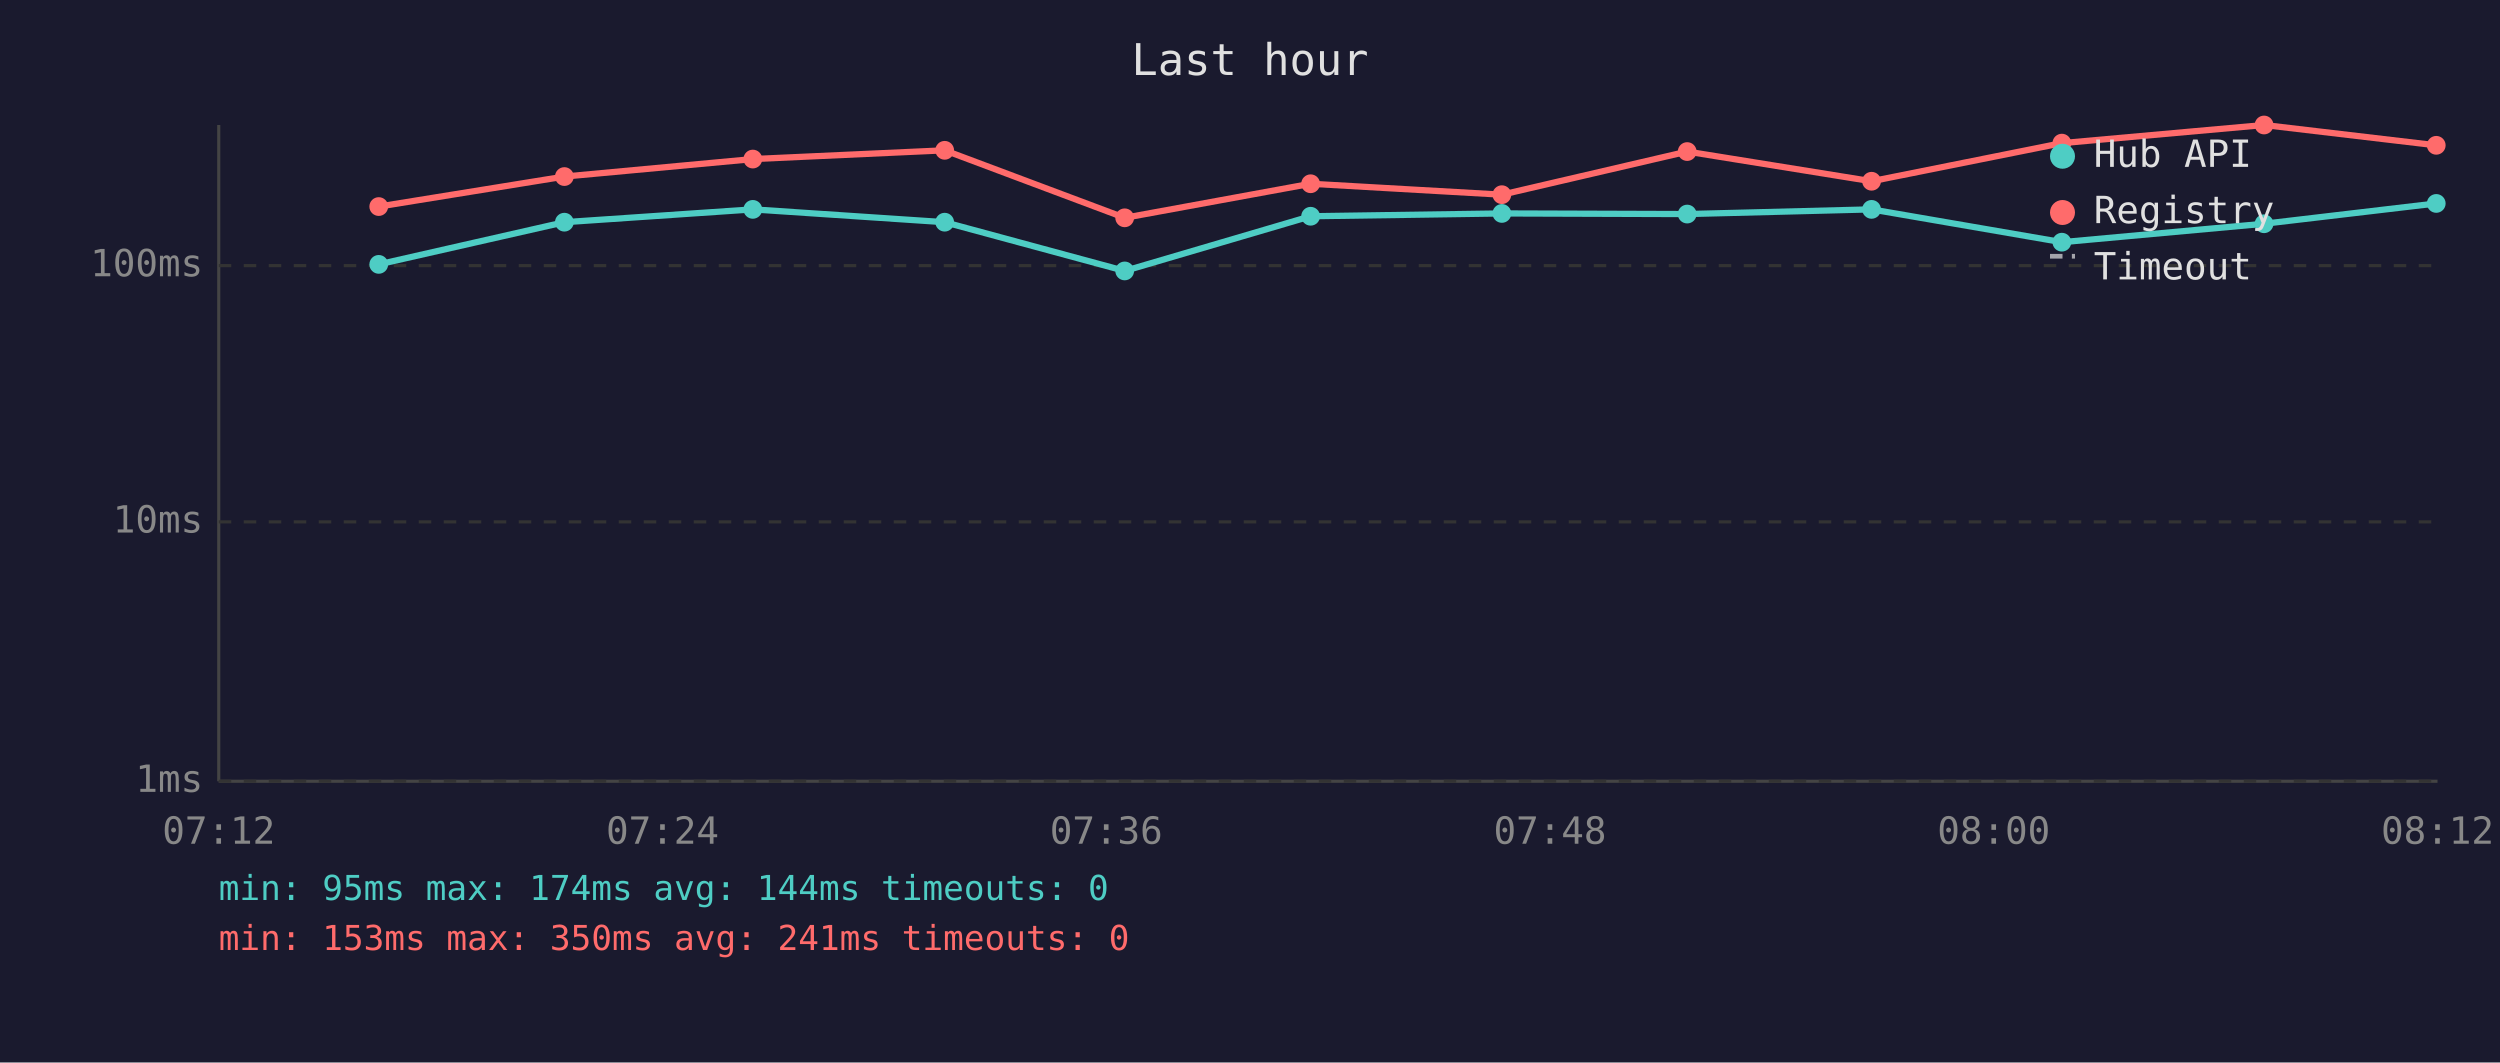
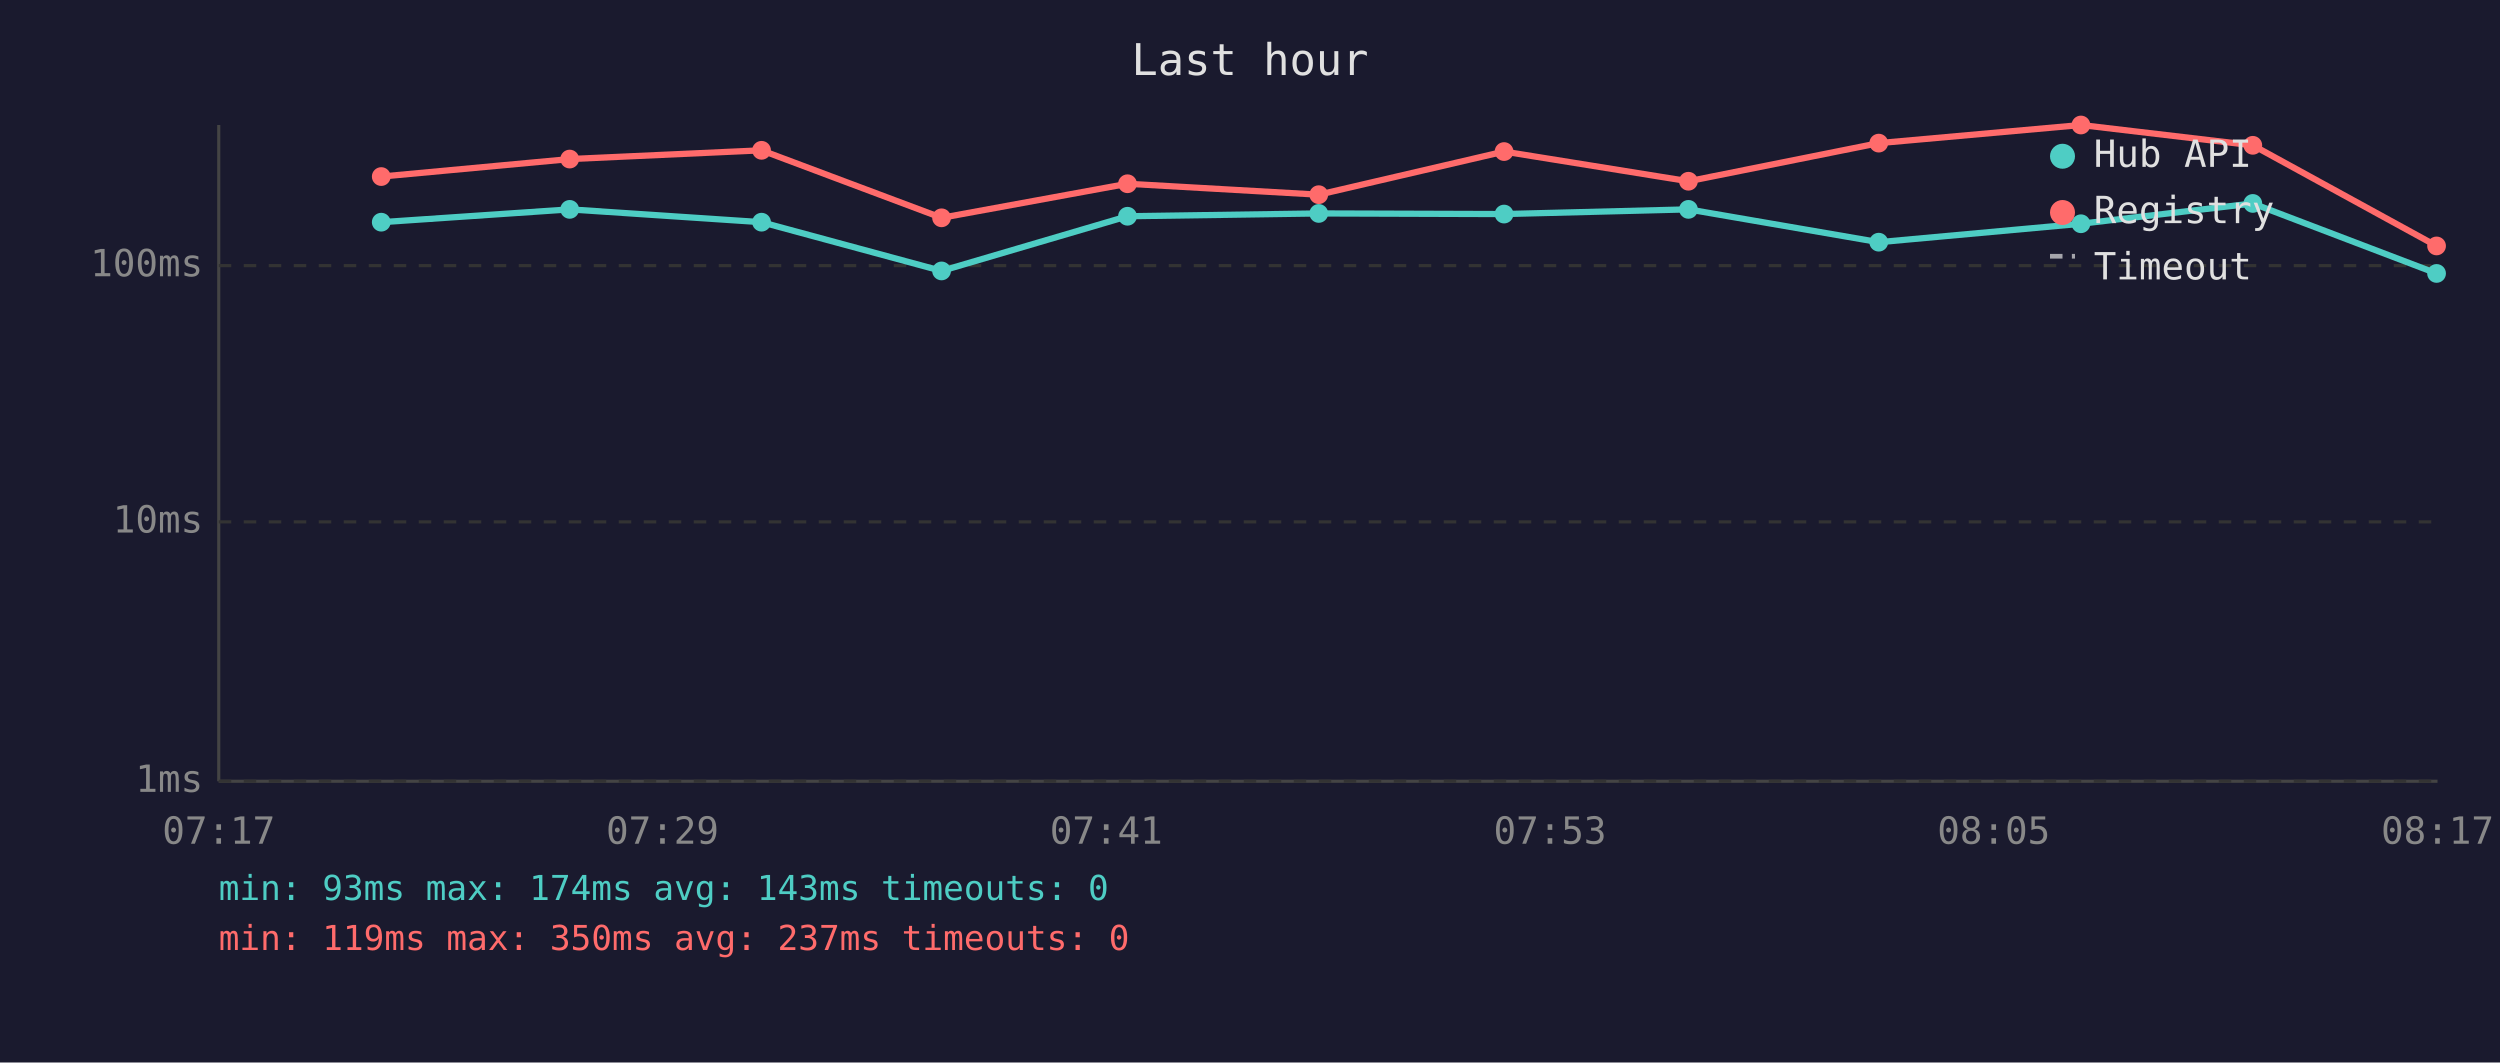
<svg xmlns="http://www.w3.org/2000/svg" viewBox="0 0 800 340" font-family="monospace" font-size="12">
  <rect width="800" height="340" fill="#1a1a2e" />
  <text x="400" y="24" fill="#e0e0e0" font-size="14" text-anchor="middle">Last hour</text>
  <line x1="70" y1="40" x2="70" y2="250" stroke="#444" stroke-width="1" />
  <line x1="70" y1="250" x2="780" y2="250" stroke="#444" stroke-width="1" />
  <line x1="70" y1="250" x2="780" y2="250" stroke="#333" stroke-width="1" stroke-dasharray="4" />
  <text x="65" y="250" fill="#888" text-anchor="end" dominant-baseline="middle">1ms</text>
  <line x1="70" y1="167" x2="780" y2="167" stroke="#333" stroke-width="1" stroke-dasharray="4" />
  <text x="65" y="167" fill="#888" text-anchor="end" dominant-baseline="middle">10ms</text>
  <line x1="70" y1="85" x2="780" y2="85" stroke="#333" stroke-width="1" stroke-dasharray="4" />
  <text x="65" y="85" fill="#888" text-anchor="end" dominant-baseline="middle">100ms</text>
-   <text x="70" y="270" fill="#888" text-anchor="middle">07:12</text>
-   <text x="212" y="270" fill="#888" text-anchor="middle">07:24</text>
-   <text x="354" y="270" fill="#888" text-anchor="middle">07:36</text>
-   <text x="496" y="270" fill="#888" text-anchor="middle">07:48</text>
-   <text x="638" y="270" fill="#888" text-anchor="middle">08:00</text>
-   <text x="780" y="270" fill="#888" text-anchor="middle">08:12</text>
-   <polyline points="121.2,84.6 180.6,71.1 240.9,67.0 302.3,71.1 359.9,86.7 419.4,69.2 480.6,68.3 539.9,68.5 598.9,67.0 659.8,77.5 724.5,71.6 779.6,65.1" fill="none" stroke="#4ecdc4" stroke-width="2" opacity="1" />
-   <circle cx="121.2" cy="84.6" r="3" fill="#4ecdc4" />
-   <circle cx="180.6" cy="71.1" r="3" fill="#4ecdc4" />
-   <circle cx="240.9" cy="67.0" r="3" fill="#4ecdc4" />
-   <circle cx="302.3" cy="71.1" r="3" fill="#4ecdc4" />
-   <circle cx="359.9" cy="86.7" r="3" fill="#4ecdc4" />
-   <circle cx="419.4" cy="69.2" r="3" fill="#4ecdc4" />
-   <circle cx="480.6" cy="68.3" r="3" fill="#4ecdc4" />
-   <circle cx="539.9" cy="68.5" r="3" fill="#4ecdc4" />
-   <circle cx="598.9" cy="67.0" r="3" fill="#4ecdc4" />
-   <circle cx="659.8" cy="77.5" r="3" fill="#4ecdc4" />
-   <circle cx="724.5" cy="71.6" r="3" fill="#4ecdc4" />
-   <circle cx="779.6" cy="65.1" r="3" fill="#4ecdc4" />
-   <polyline points="121.2,66.1 180.6,56.5 240.9,50.9 302.3,48.1 359.9,69.7 419.4,58.8 480.6,62.3 539.9,48.5 598.9,58.0 659.8,45.8 724.5,40.0 779.6,46.5" fill="none" stroke="#ff6b6b" stroke-width="2" opacity="1" />
-   <circle cx="121.2" cy="66.1" r="3" fill="#ff6b6b" />
-   <circle cx="180.6" cy="56.5" r="3" fill="#ff6b6b" />
-   <circle cx="240.9" cy="50.9" r="3" fill="#ff6b6b" />
-   <circle cx="302.3" cy="48.1" r="3" fill="#ff6b6b" />
-   <circle cx="359.9" cy="69.7" r="3" fill="#ff6b6b" />
-   <circle cx="419.4" cy="58.8" r="3" fill="#ff6b6b" />
-   <circle cx="480.6" cy="62.3" r="3" fill="#ff6b6b" />
-   <circle cx="539.9" cy="48.5" r="3" fill="#ff6b6b" />
-   <circle cx="598.9" cy="58.0" r="3" fill="#ff6b6b" />
-   <circle cx="659.8" cy="45.8" r="3" fill="#ff6b6b" />
-   <circle cx="724.5" cy="40.0" r="3" fill="#ff6b6b" />
-   <circle cx="779.6" cy="46.5" r="3" fill="#ff6b6b" />
+   <text x="70" y="270" fill="#888" text-anchor="middle">07:17</text>
+   <text x="212" y="270" fill="#888" text-anchor="middle">07:29</text>
+   <text x="354" y="270" fill="#888" text-anchor="middle">07:41</text>
+   <text x="496" y="270" fill="#888" text-anchor="middle">07:53</text>
+   <text x="638" y="270" fill="#888" text-anchor="middle">08:05</text>
+   <text x="780" y="270" fill="#888" text-anchor="middle">08:17</text>
+   <polyline points="122.0,71.1 182.3,67.0 243.7,71.1 301.3,86.7 360.8,69.2 422.0,68.3 481.3,68.5 540.3,67.0 601.2,77.5 665.9,71.6 720.9,65.1 779.7,87.5" fill="none" stroke="#4ecdc4" stroke-width="2" opacity="1" />
+   <circle cx="122.0" cy="71.1" r="3" fill="#4ecdc4" />
+   <circle cx="182.3" cy="67.0" r="3" fill="#4ecdc4" />
+   <circle cx="243.7" cy="71.1" r="3" fill="#4ecdc4" />
+   <circle cx="301.3" cy="86.7" r="3" fill="#4ecdc4" />
+   <circle cx="360.8" cy="69.2" r="3" fill="#4ecdc4" />
+   <circle cx="422.0" cy="68.3" r="3" fill="#4ecdc4" />
+   <circle cx="481.3" cy="68.5" r="3" fill="#4ecdc4" />
+   <circle cx="540.3" cy="67.0" r="3" fill="#4ecdc4" />
+   <circle cx="601.2" cy="77.5" r="3" fill="#4ecdc4" />
+   <circle cx="665.9" cy="71.6" r="3" fill="#4ecdc4" />
+   <circle cx="720.9" cy="65.1" r="3" fill="#4ecdc4" />
+   <circle cx="779.7" cy="87.5" r="3" fill="#4ecdc4" />
+   <polyline points="122.0,56.5 182.3,50.9 243.7,48.1 301.3,69.7 360.8,58.8 422.0,62.3 481.3,48.5 540.3,58.0 601.2,45.8 665.9,40.0 720.9,46.5 779.7,78.7" fill="none" stroke="#ff6b6b" stroke-width="2" opacity="1" />
+   <circle cx="122.0" cy="56.5" r="3" fill="#ff6b6b" />
+   <circle cx="182.3" cy="50.9" r="3" fill="#ff6b6b" />
+   <circle cx="243.7" cy="48.1" r="3" fill="#ff6b6b" />
+   <circle cx="301.3" cy="69.7" r="3" fill="#ff6b6b" />
+   <circle cx="360.8" cy="58.8" r="3" fill="#ff6b6b" />
+   <circle cx="422.0" cy="62.3" r="3" fill="#ff6b6b" />
+   <circle cx="481.3" cy="48.5" r="3" fill="#ff6b6b" />
+   <circle cx="540.3" cy="58.0" r="3" fill="#ff6b6b" />
+   <circle cx="601.2" cy="45.8" r="3" fill="#ff6b6b" />
+   <circle cx="665.9" cy="40.0" r="3" fill="#ff6b6b" />
+   <circle cx="720.9" cy="46.5" r="3" fill="#ff6b6b" />
+   <circle cx="779.7" cy="78.7" r="3" fill="#ff6b6b" />
  <circle cx="660" cy="50" r="4" fill="#4ecdc4" />
  <text x="670" y="50" fill="#e0e0e0" dominant-baseline="middle">Hub API</text>
  <circle cx="660" cy="68" r="4" fill="#ff6b6b" />
  <text x="670" y="68" fill="#e0e0e0" dominant-baseline="middle">Registry</text>
  <line x1="656" y1="82" x2="664" y2="82" stroke="#e0e0e0" stroke-width="1.5" stroke-dasharray="4,3" opacity="0.7" />
  <text x="670" y="86" fill="#e0e0e0" dominant-baseline="middle">Timeout</text>
-   <text x="70" y="288" fill="#4ecdc4" font-size="11">min: 95ms  max: 174ms  avg: 144ms  timeouts: 0</text>
-   <text x="70" y="304" fill="#ff6b6b" font-size="11">min: 153ms  max: 350ms  avg: 241ms  timeouts: 0</text>
+   <text x="70" y="288" fill="#4ecdc4" font-size="11">min: 93ms  max: 174ms  avg: 143ms  timeouts: 0</text>
+   <text x="70" y="304" fill="#ff6b6b" font-size="11">min: 119ms  max: 350ms  avg: 237ms  timeouts: 0</text>
</svg>
